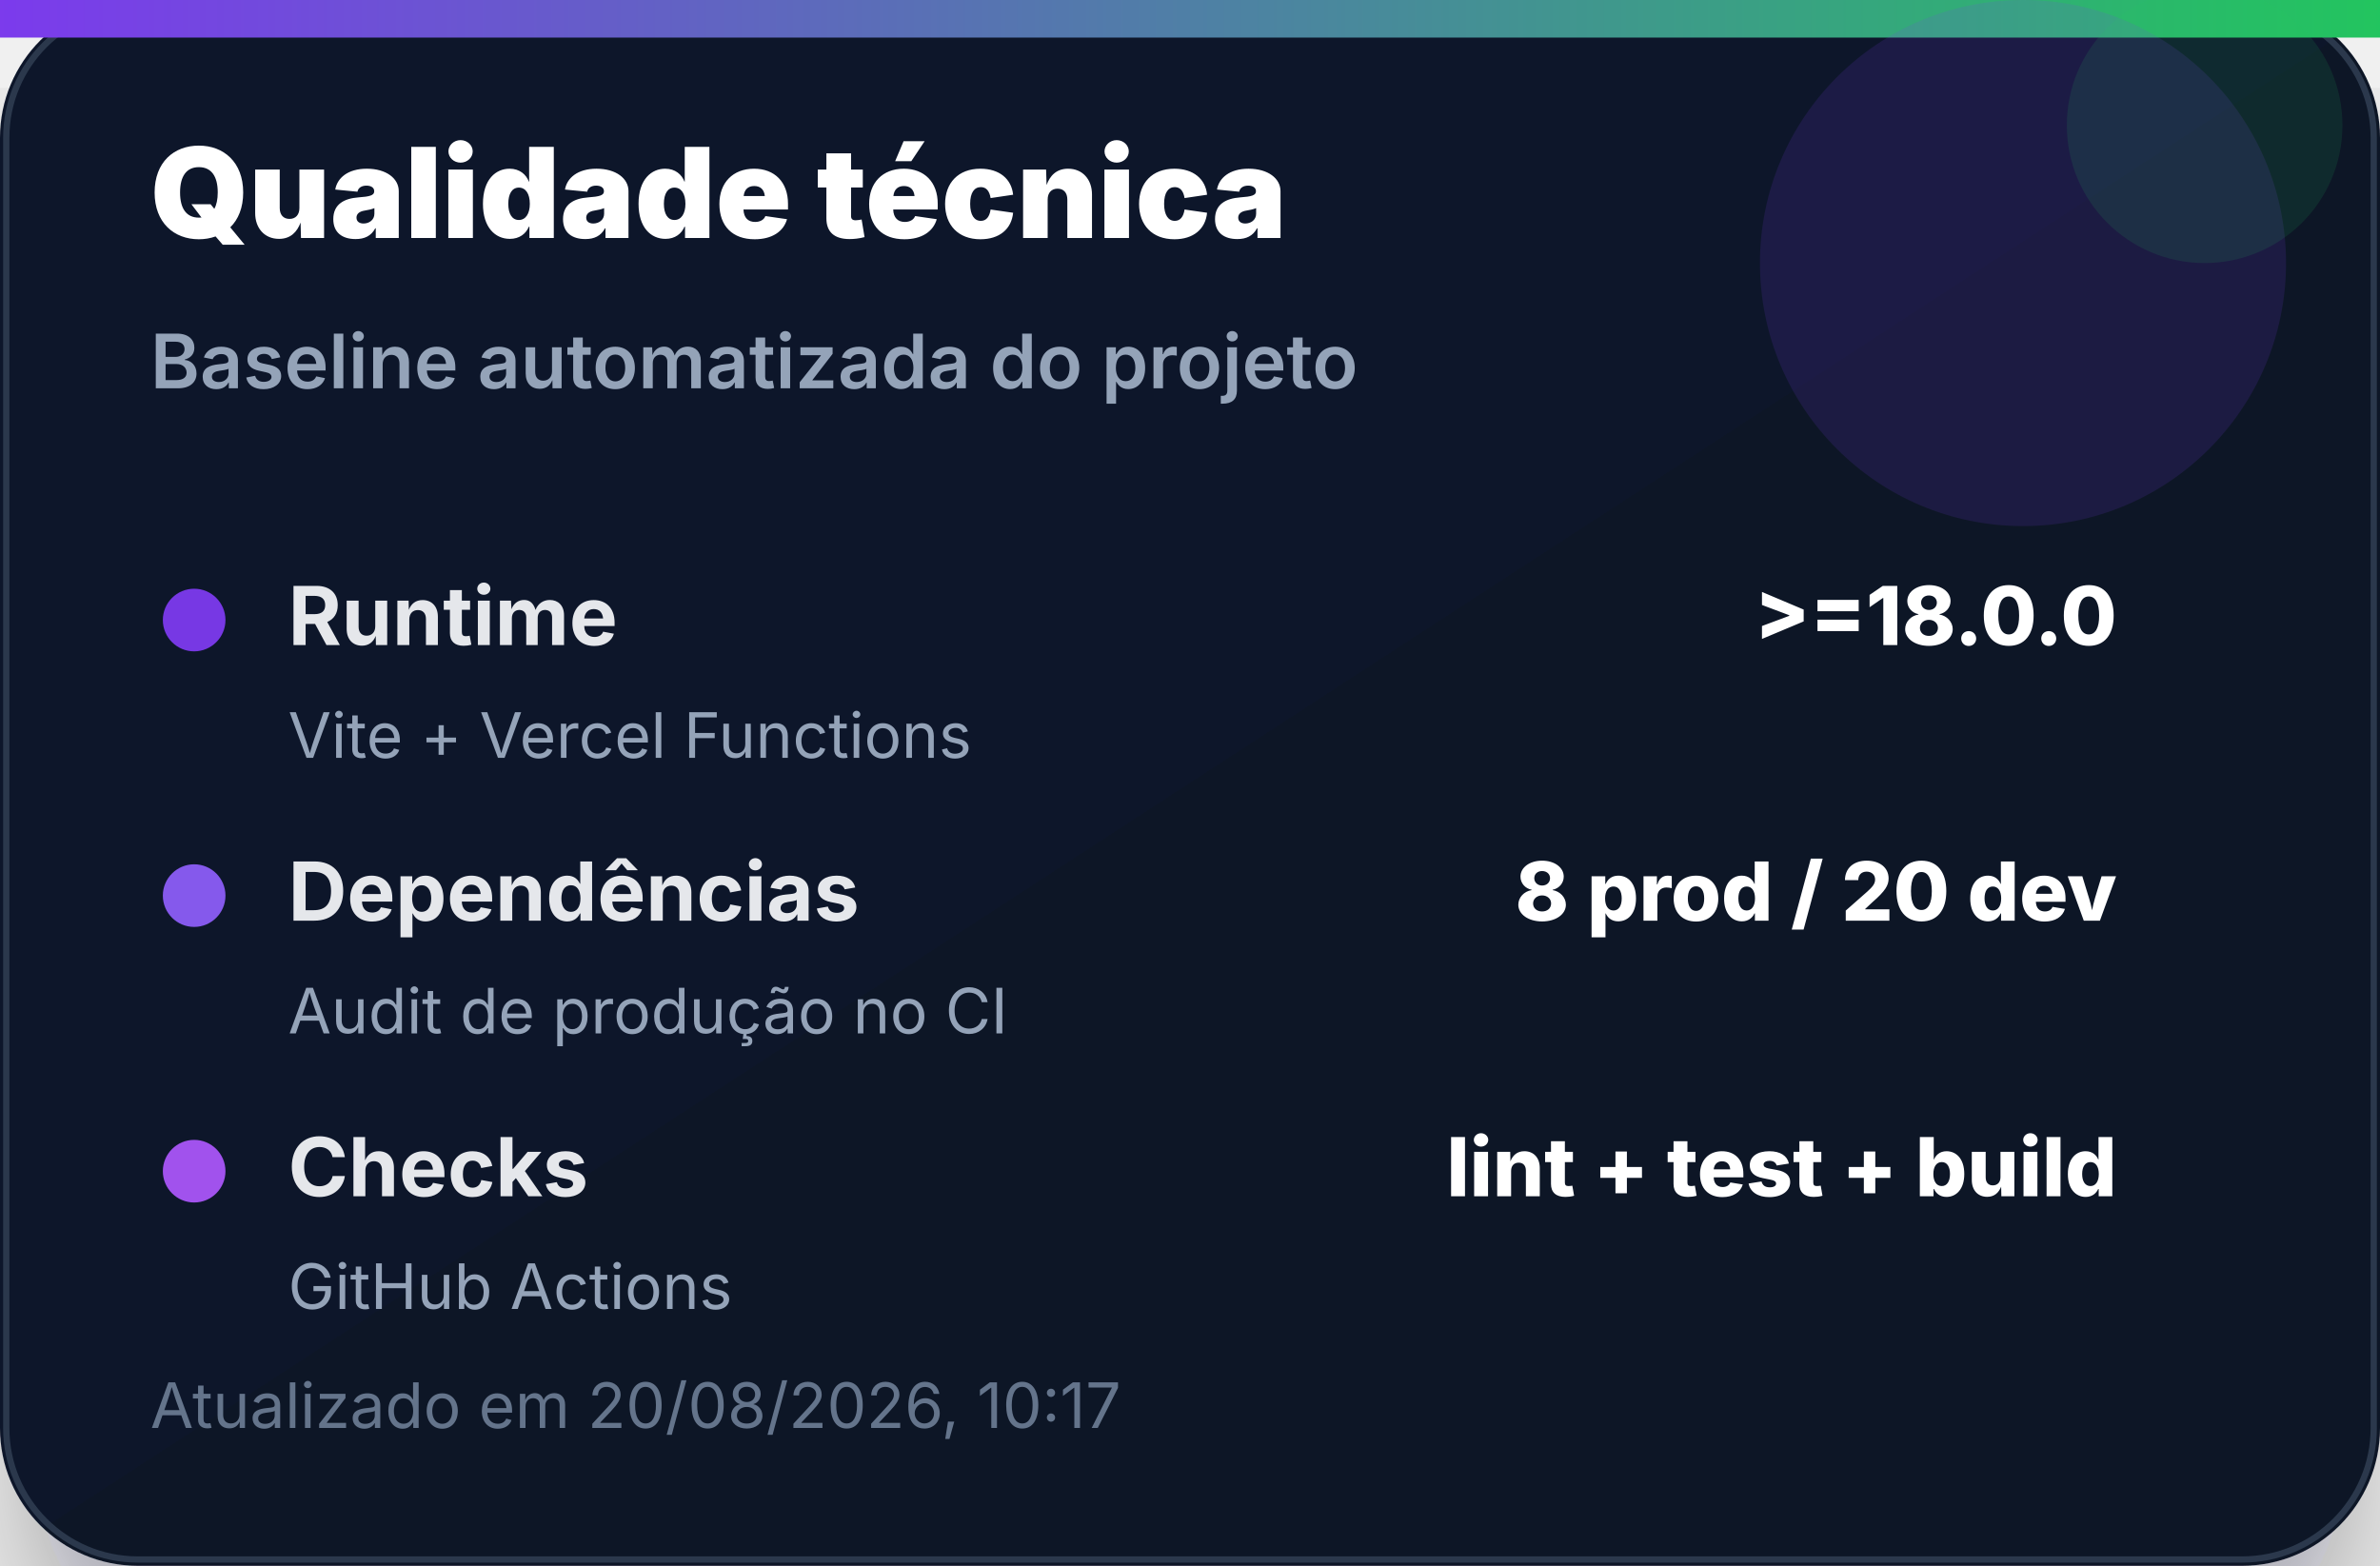
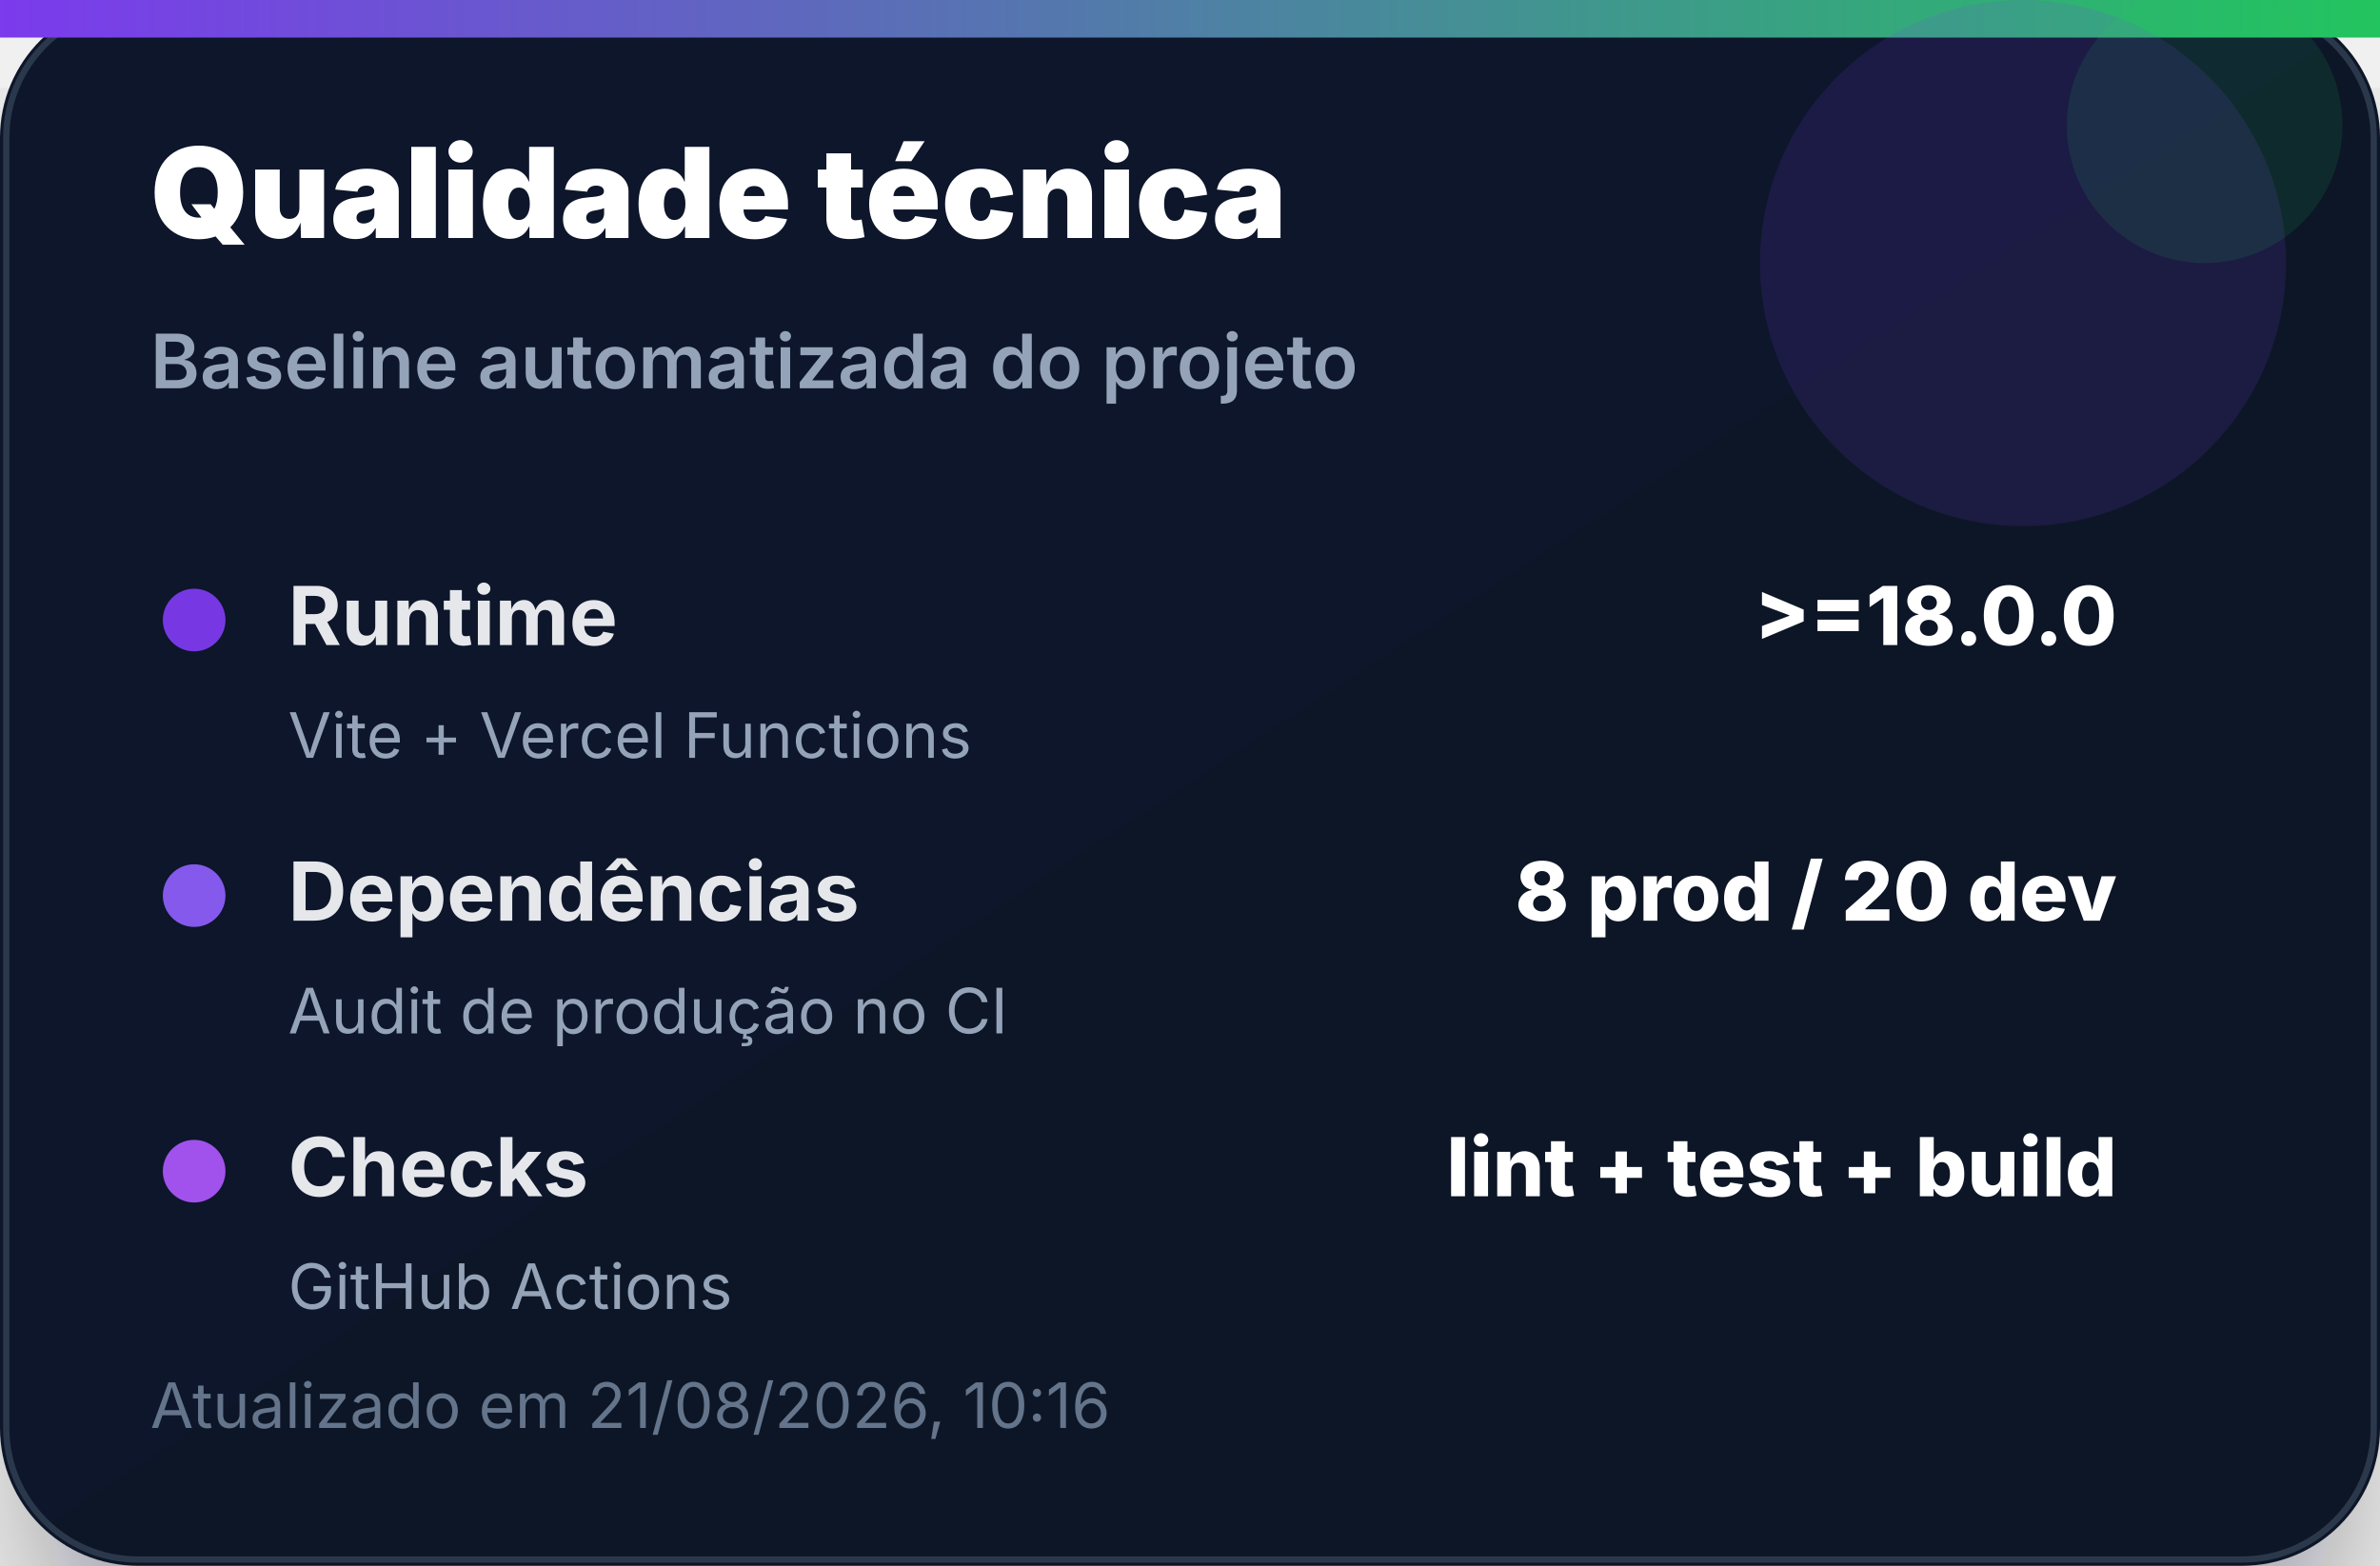
<svg xmlns="http://www.w3.org/2000/svg" width="380" height="250" viewBox="0 0 380 250" role="img" aria-label="Qualidade técnica">
  <defs>
    <linearGradient id="bg" x1="0" x2="1" y1="0" y2="1">
      <stop offset="0%" stop-color="#0f172a" />
      <stop offset="100%" stop-color="#111827" />
    </linearGradient>
    <linearGradient id="accent" x1="0" x2="1">
      <stop offset="0%" stop-color="#7c3aed" />
      <stop offset="100%" stop-color="#22c55e" />
    </linearGradient>
    <filter id="shadow" x="-20%" y="-20%" width="140%" height="140%">
      <feDropShadow dx="0" dy="14" stdDeviation="14" flood-color="#020617" flood-opacity="0.35" />
    </filter>
  </defs>
  <rect width="380" height="250" rx="22" fill="url(#bg)" filter="url(#shadow)" />
  <rect x="1" y="1" width="378" height="248" rx="21" fill="none" stroke="#334155" stroke-opacity="0.8" />
  <rect x="0" y="0" width="380" height="6" fill="url(#accent)" />
  <circle cx="323" cy="42" r="42" fill="#7c3aed" opacity="0.14" />
  <circle cx="352" cy="20" r="22" fill="#22c55e" opacity="0.12" />
  <text x="24" y="38" font-family="Inter, Segoe UI, Arial, sans-serif" font-size="20" font-weight="900" fill="#ffffff">Qualidade técnica</text>
  <text x="24" y="62" font-family="Inter, Segoe UI, Arial, sans-serif" font-size="12" font-weight="600" fill="#94a3b8">Baseline automatizada do projeto</text>
  <g transform="translate(24 92)">
    <circle cx="7" cy="7" r="5" fill="#7c3aed" opacity="0.95" />
    <text x="22" y="11" font-family="Inter, Segoe UI, Arial, sans-serif" font-size="13" font-weight="700" fill="#e5e7eb">Runtime</text>
    <text x="314" y="11" text-anchor="end" font-family="Inter, Segoe UI, Arial, sans-serif" font-size="13" font-weight="800" fill="#ffffff">&gt;=18.0.0</text>
    <text x="22" y="29" font-family="Inter, Segoe UI, Arial, sans-serif" font-size="10" fill="#94a3b8">Vite + Vercel Functions</text>
  </g>
  <g transform="translate(24 136)">
    <circle cx="7" cy="7" r="5" fill="#8b5cf6" opacity="0.95" />
    <text x="22" y="11" font-family="Inter, Segoe UI, Arial, sans-serif" font-size="13" font-weight="700" fill="#e5e7eb">Dependências</text>
    <text x="314" y="11" text-anchor="end" font-family="Inter, Segoe UI, Arial, sans-serif" font-size="13" font-weight="800" fill="#ffffff">8 prod / 20 dev</text>
    <text x="22" y="29" font-family="Inter, Segoe UI, Arial, sans-serif" font-size="10" fill="#94a3b8">Audit de produção no CI</text>
  </g>
  <g transform="translate(24 180)">
    <circle cx="7" cy="7" r="5" fill="#a855f7" opacity="0.95" />
    <text x="22" y="11" font-family="Inter, Segoe UI, Arial, sans-serif" font-size="13" font-weight="700" fill="#e5e7eb">Checks</text>
    <text x="314" y="11" text-anchor="end" font-family="Inter, Segoe UI, Arial, sans-serif" font-size="13" font-weight="800" fill="#ffffff">lint + test + build</text>
    <text x="22" y="29" font-family="Inter, Segoe UI, Arial, sans-serif" font-size="10" fill="#94a3b8">GitHub Actions</text>
  </g>
-   <text x="24" y="228" font-family="Inter, Segoe UI, Arial, sans-serif" font-size="10" fill="#64748b">Atualizado em 20/08/2026, 10:17</text>
+   <text x="24" y="228" font-family="Inter, Segoe UI, Arial, sans-serif" font-size="10" fill="#64748b">Atualizado em 21/08/2026, 10:16</text>
</svg>
